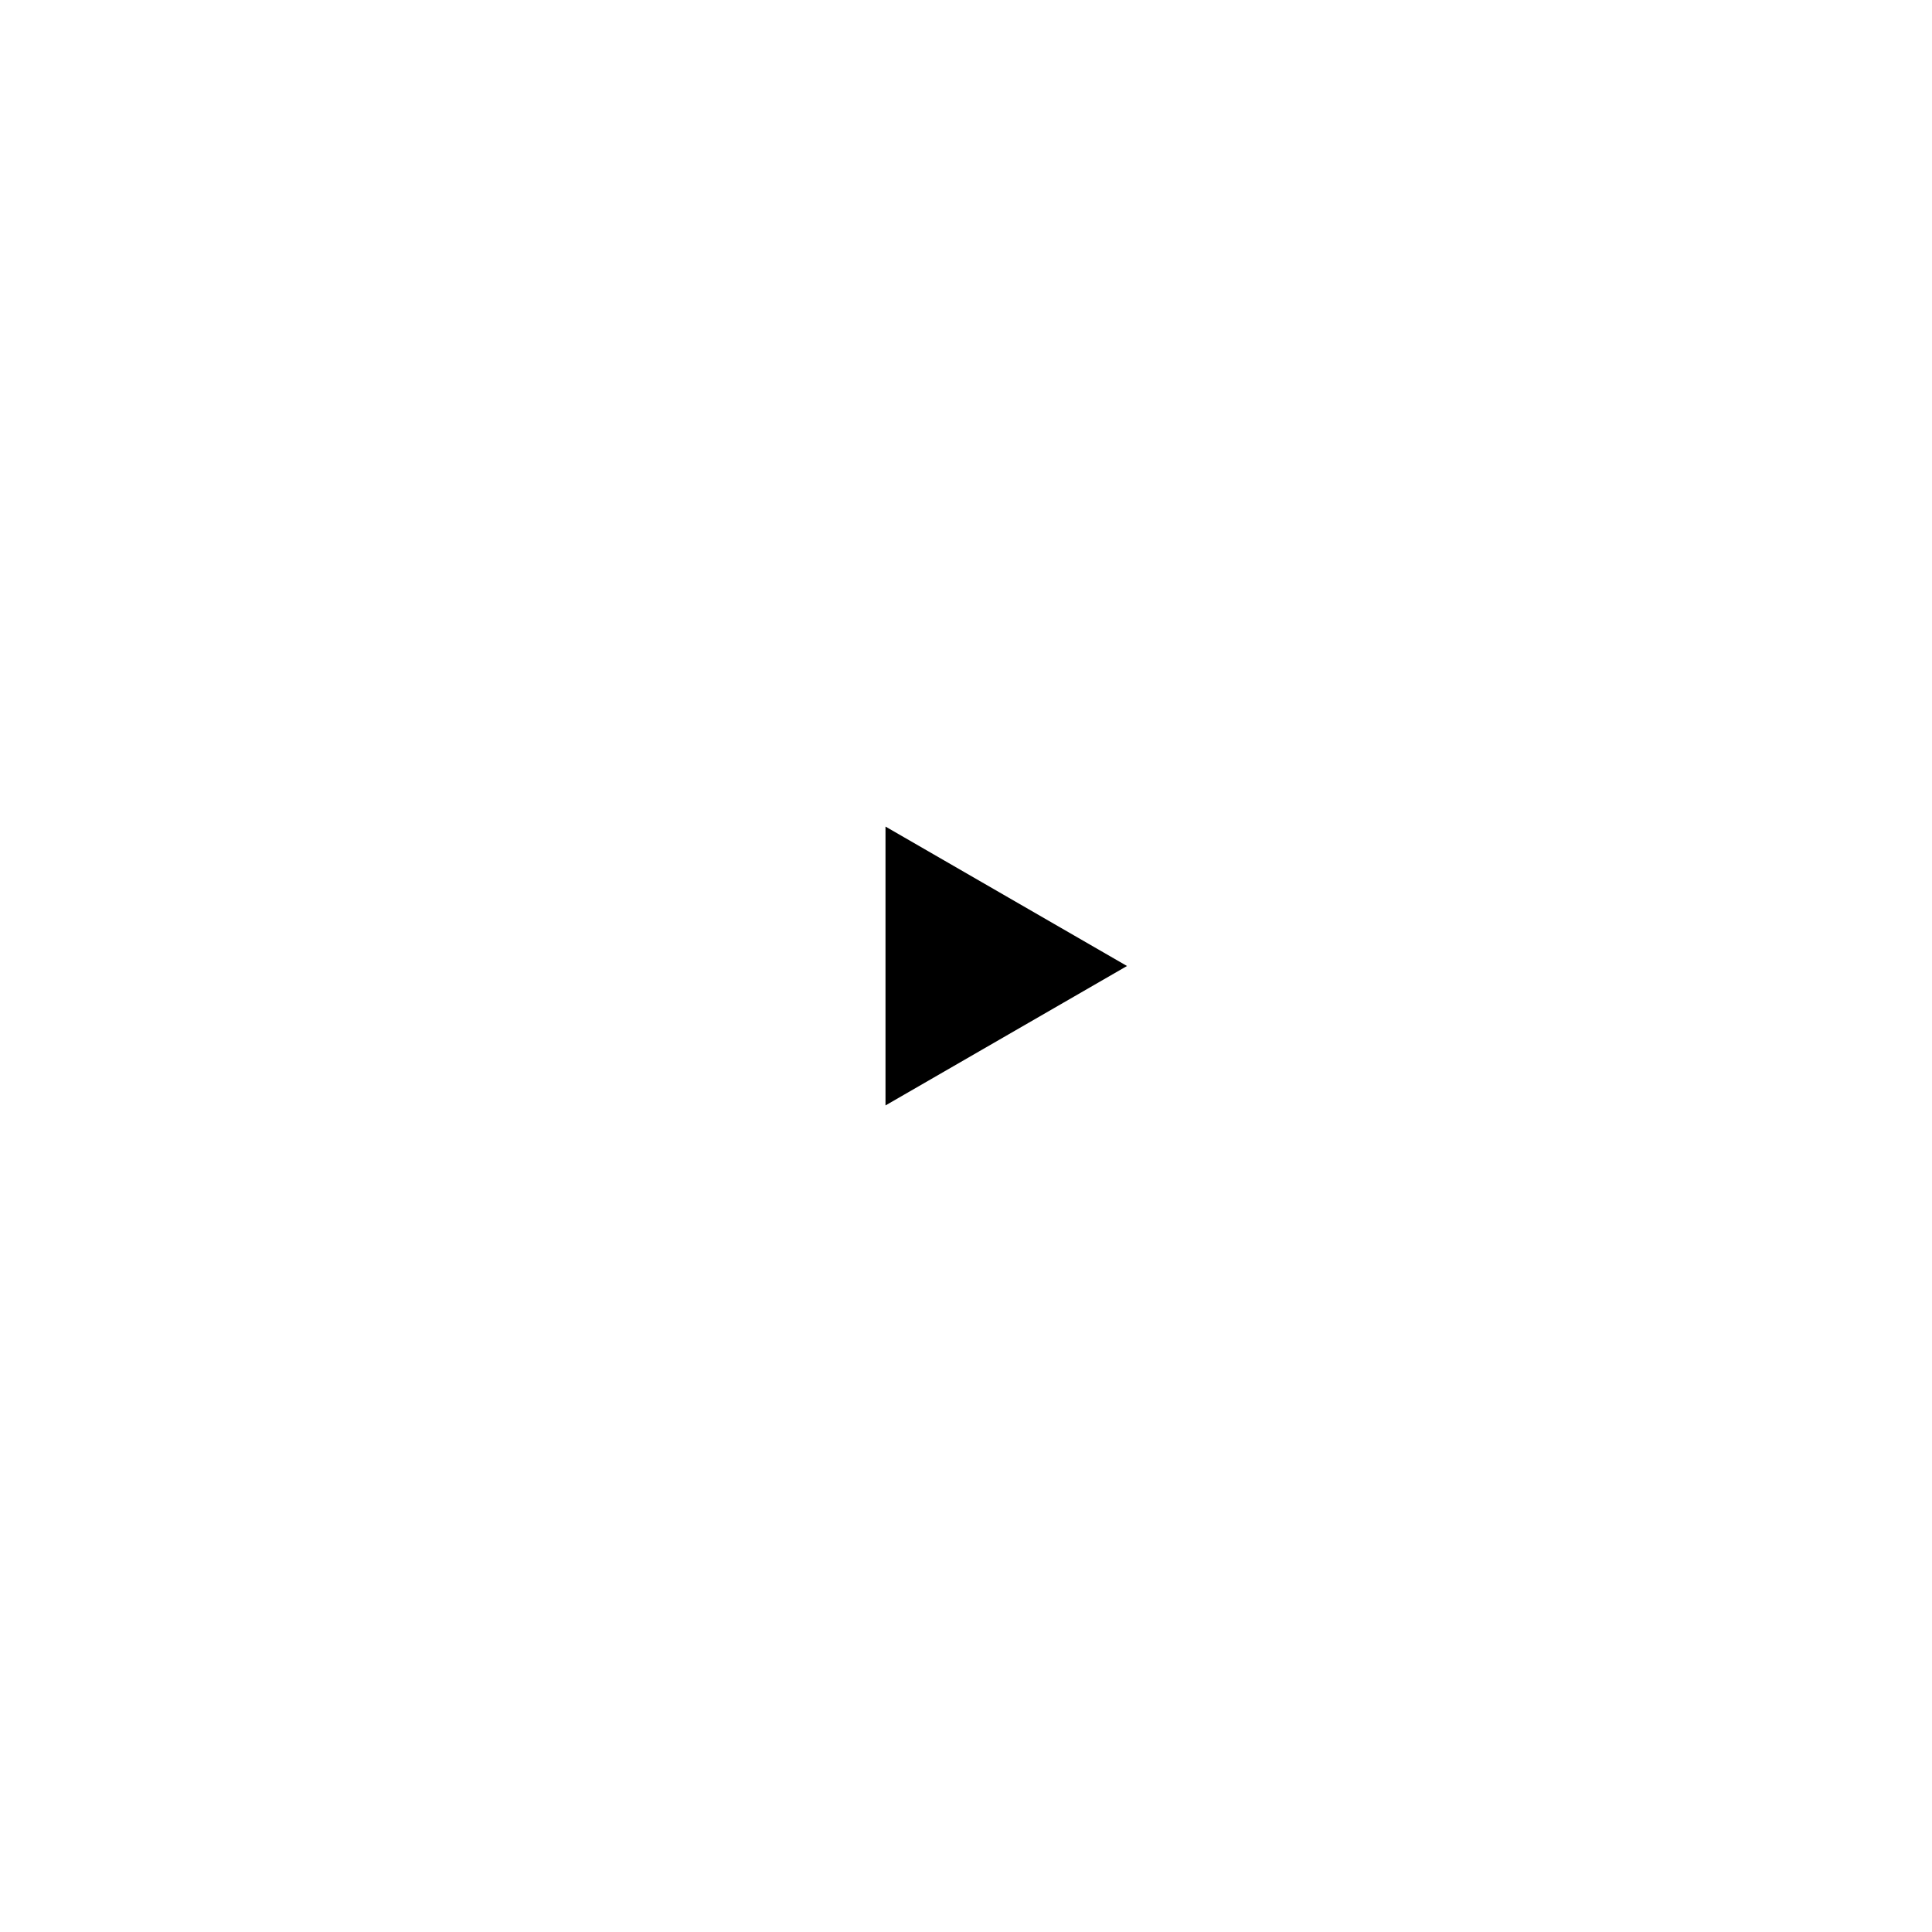
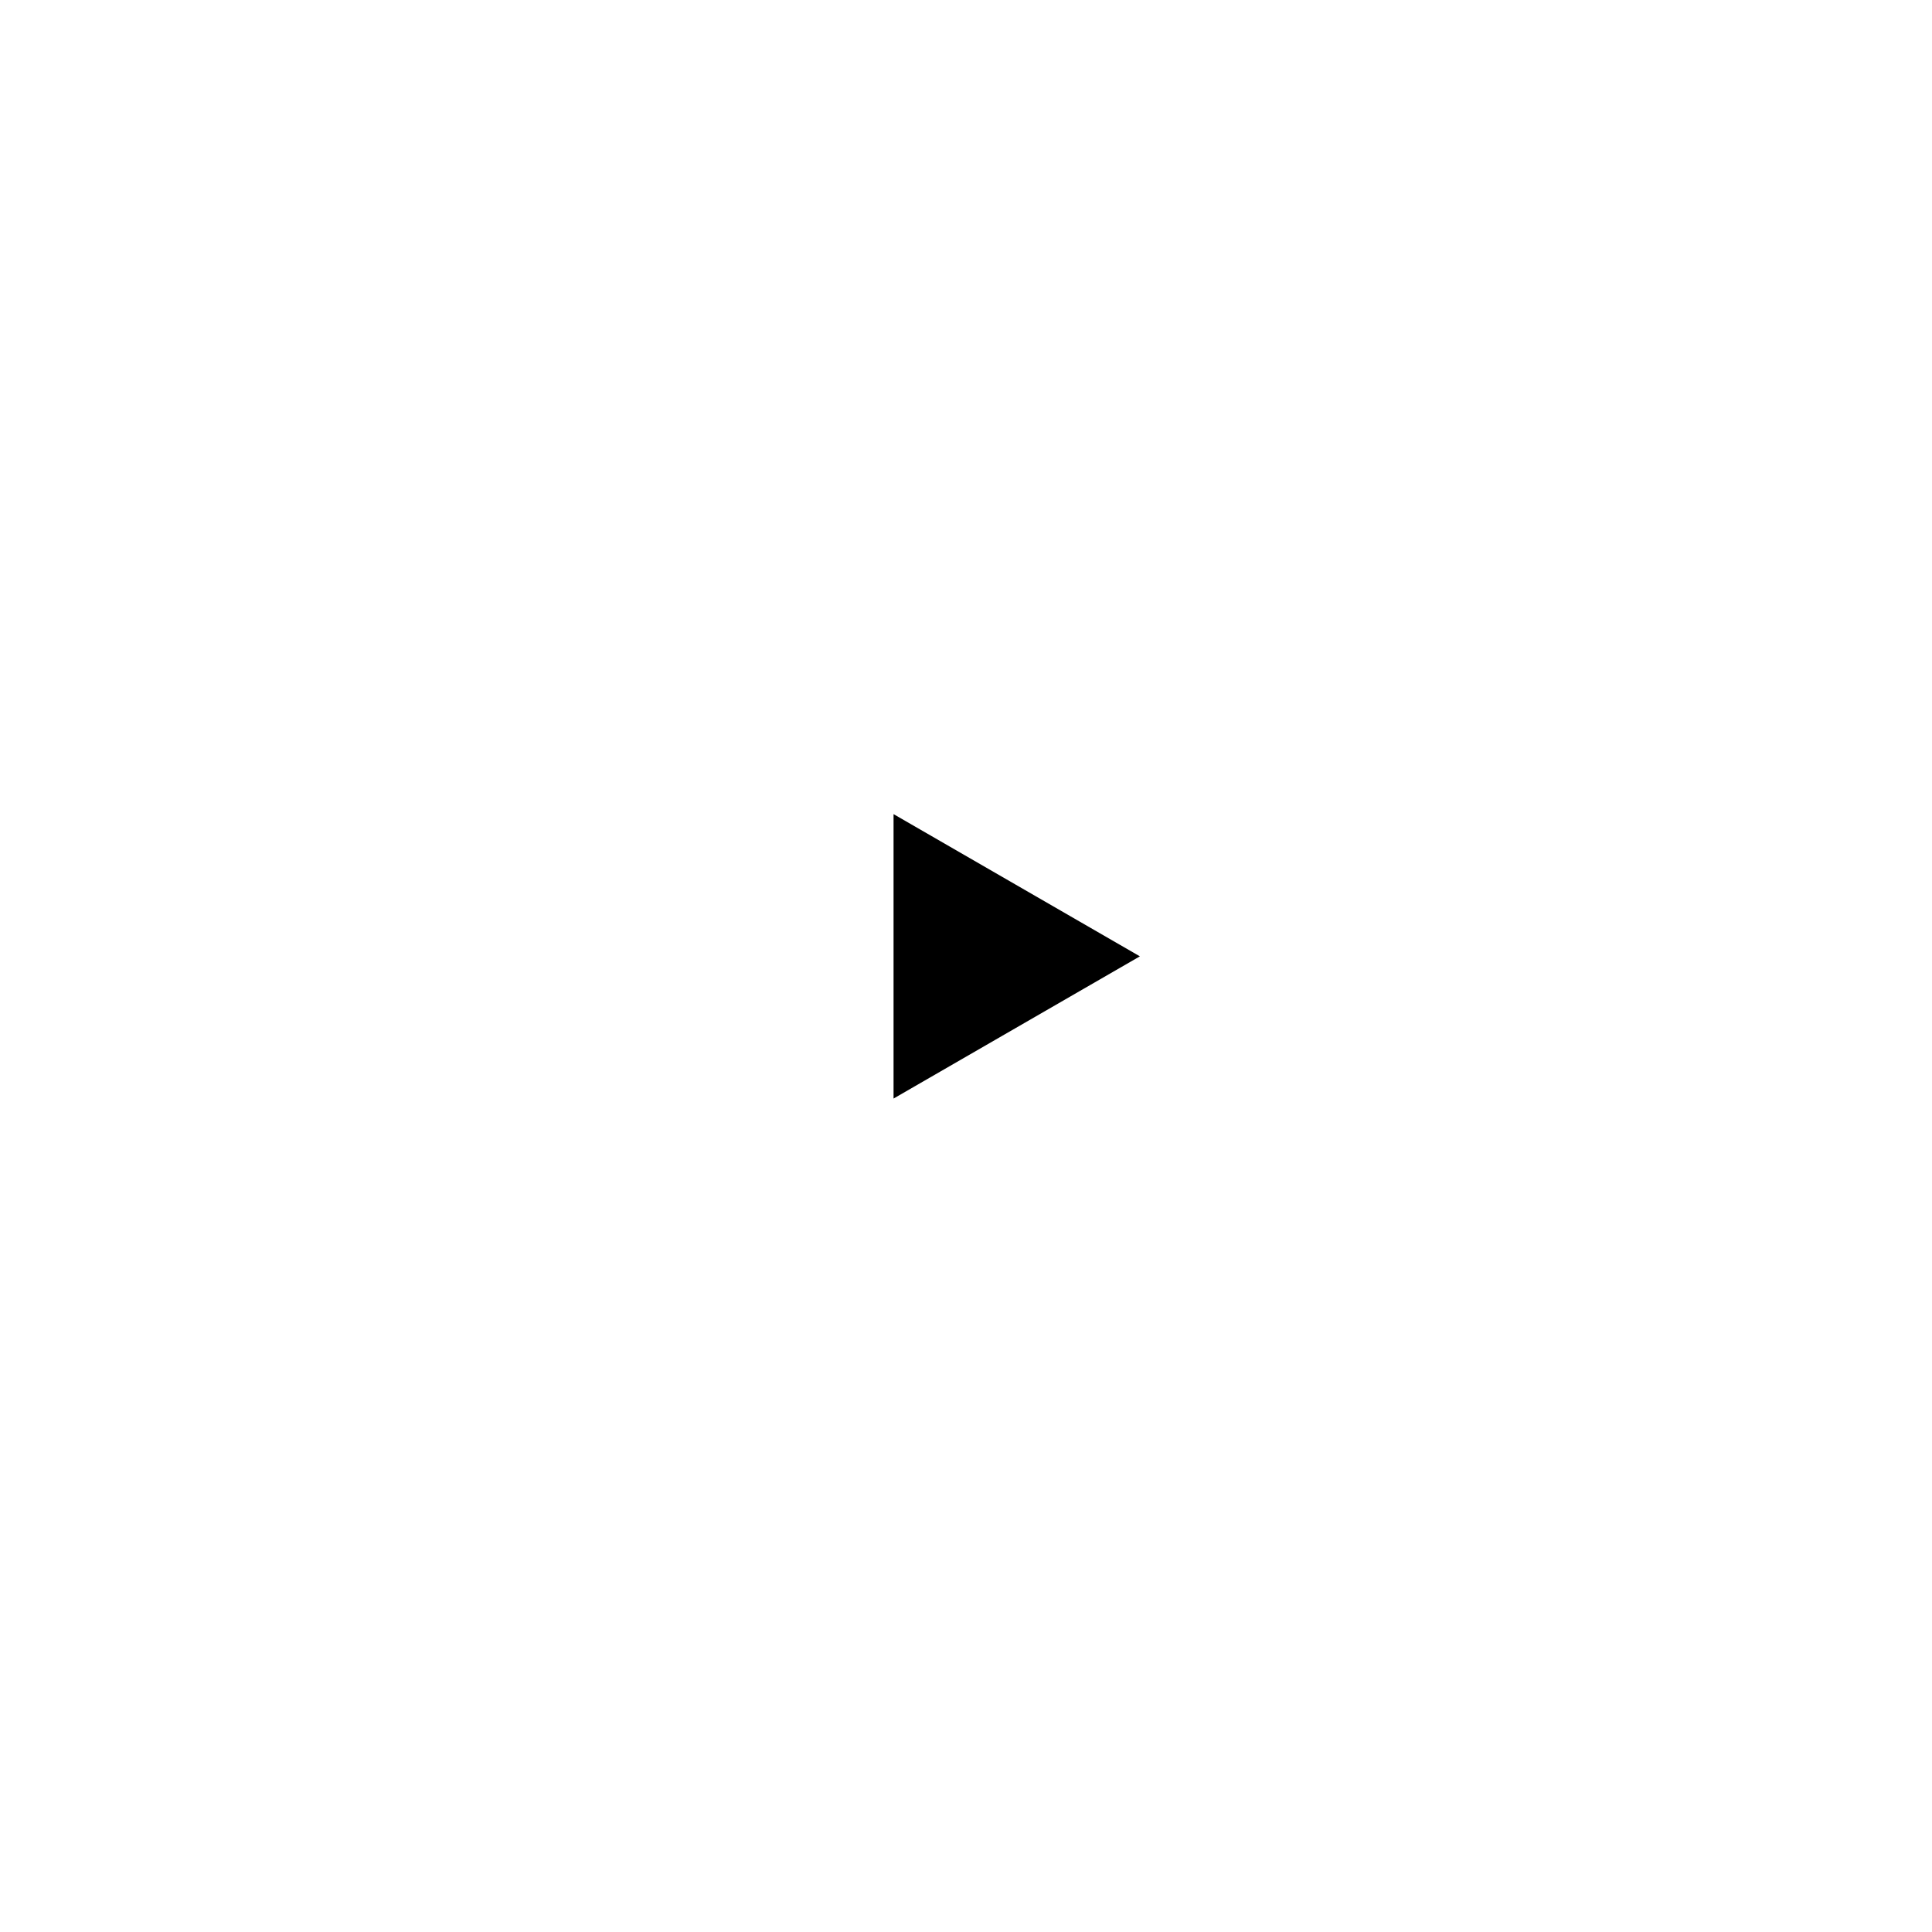
- <svg xmlns="http://www.w3.org/2000/svg" width="72" height="72" viewBox="0 0 72 72" fill="none">
-   <path d="M42 36L33 41.196L33 30.804L42 36Z" fill="currentColor" />
+ <svg xmlns="http://www.w3.org/2000/svg" width="100" height="100" fill="none">
+   <path fill="currentColor" d="m59 49.5-12.75 7.361V42.139L59 49.5Z" />
</svg>
